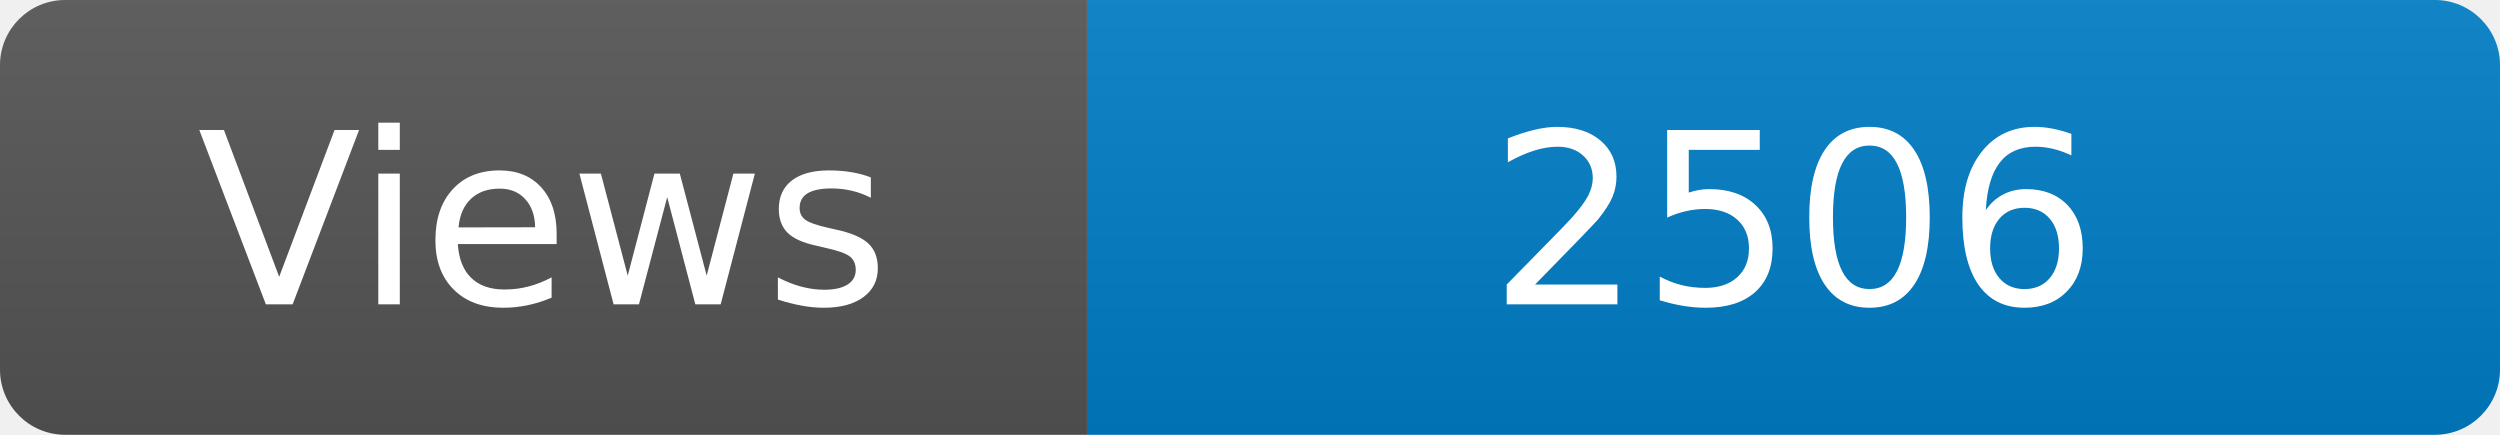
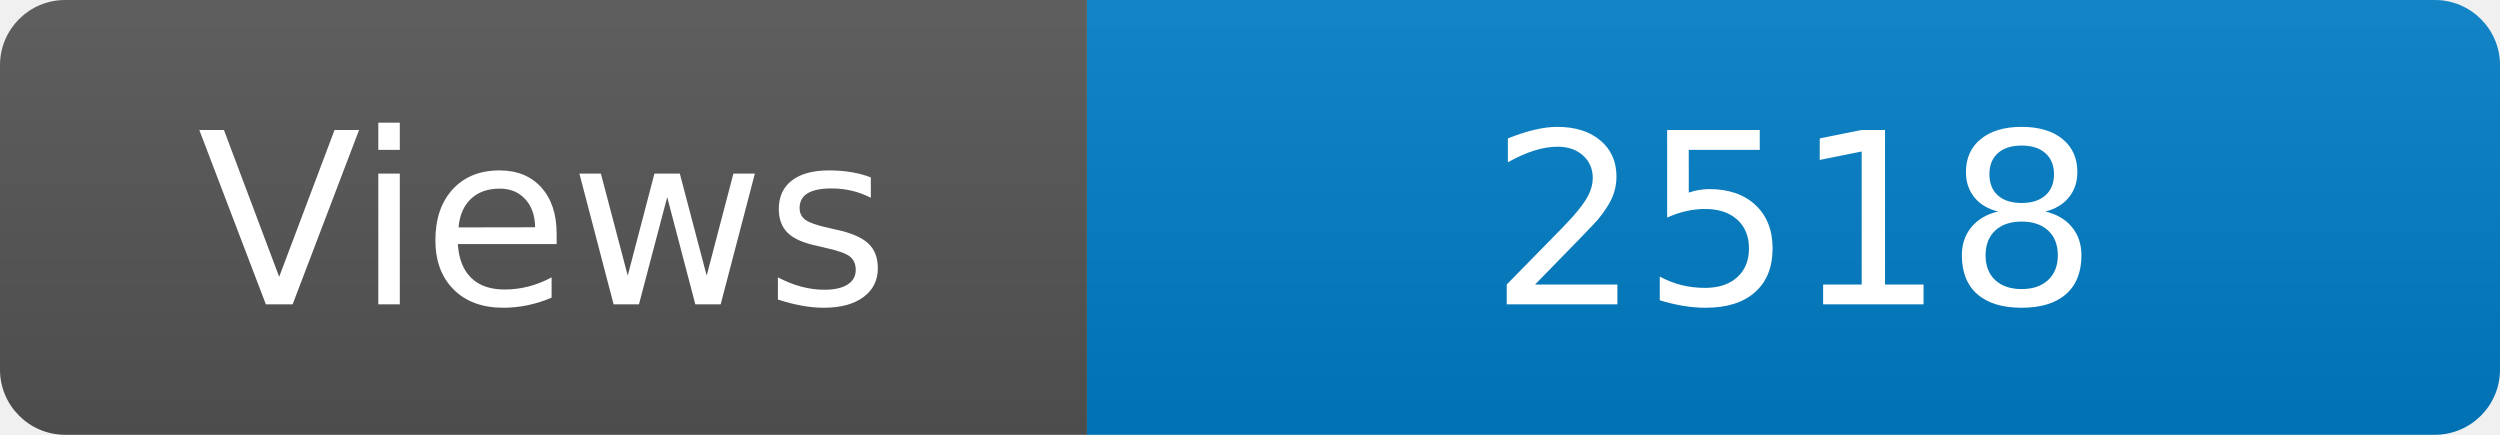
<svg xmlns="http://www.w3.org/2000/svg" width="115" height="20" role="img" aria-label="Maintained?: yes">
  <linearGradient id="s" x2="0" y2="100%">
    <stop offset="0" stop-color="#bbb" stop-opacity=".1" />
    <stop offset="1" stop-opacity=".1" />
  </linearGradient>
  <clipPath id="r">
    <rect width="115" height="20" rx="3" fill="#fff" />
  </clipPath>
  <g clip-path="url(#r)">
    <rect width="50" height="20" fill="#555" />
    <rect x="50" width="160" height="20" fill="#007ec6" />
    <rect width="115" height="20" fill="url(#s)" />
  </g>
  <g fill="#fff" text-anchor="middle" font-family="Verdana,Geneva,DejaVu Sans,sans-serif" font-size="110">
    <text x="250" y="140" transform="scale(.1)" fill="#fff">Views</text>
-     <text x="825" y="140" transform="scale(.1)" fill="#fff">2506</text>
+     <text x="825" y="140" transform="scale(.1)" fill="#fff">2518</text>
  </g>
</svg>
